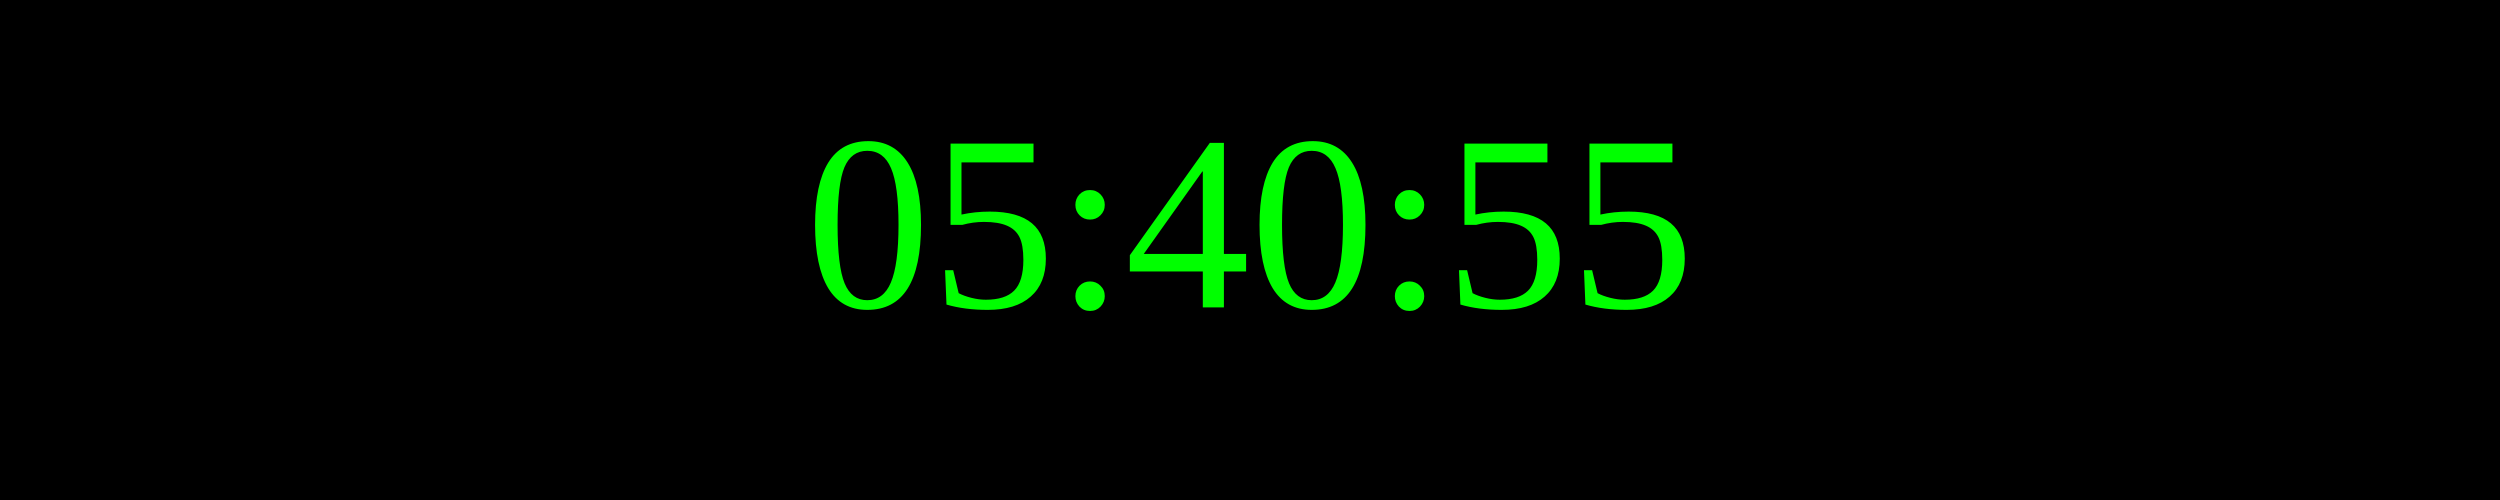
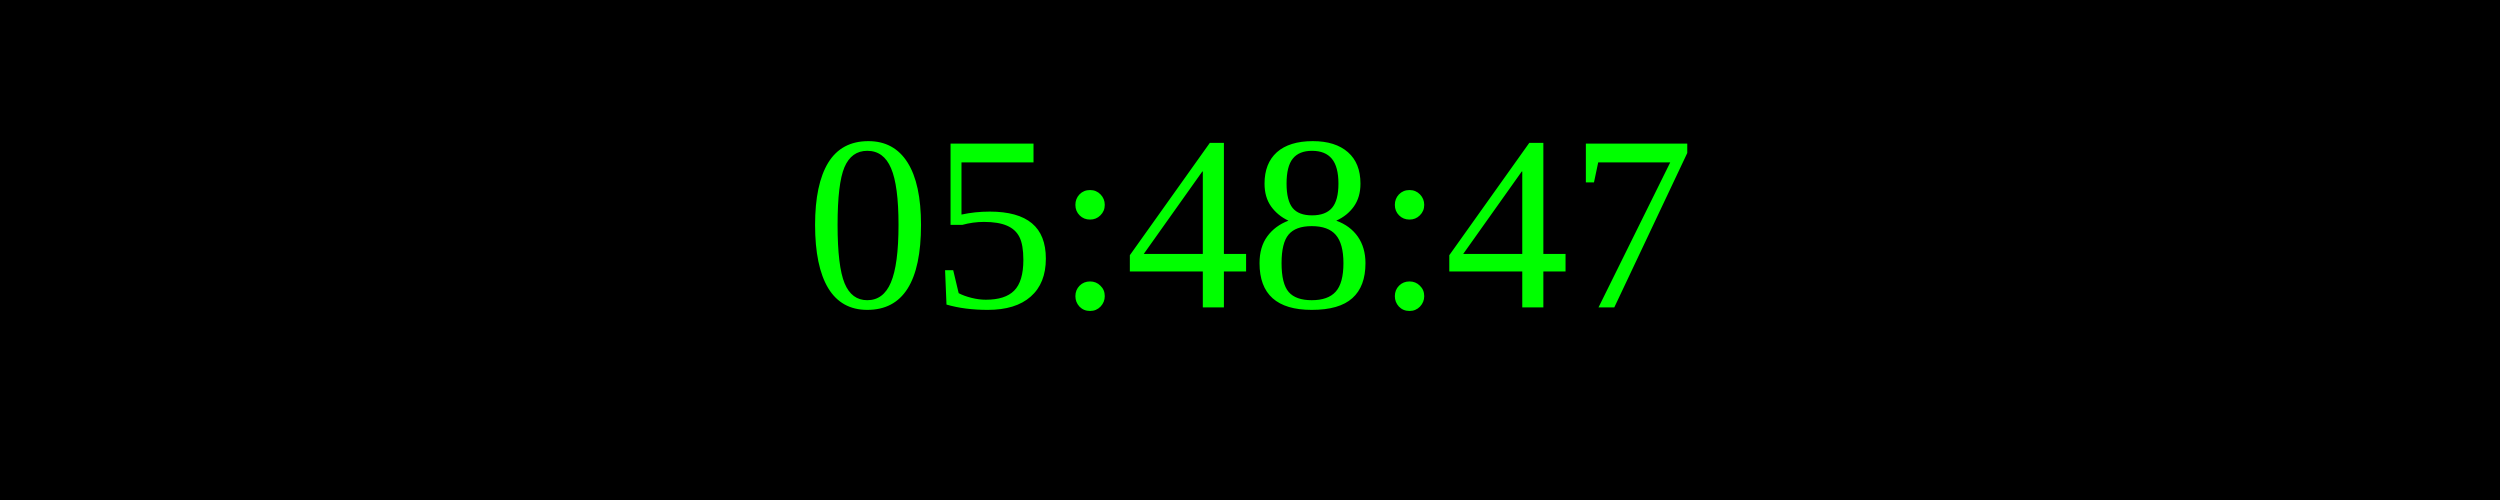
<svg xmlns="http://www.w3.org/2000/svg" width="250" height="50">
  <rect width="100%" height="100%" fill="black" />
  <text x="50%" y="50%" font-size="25" fill="lime" text-anchor="middle" dominant-baseline="middle">
- 05:40:55
+ 05:48:47
</text>
</svg>
